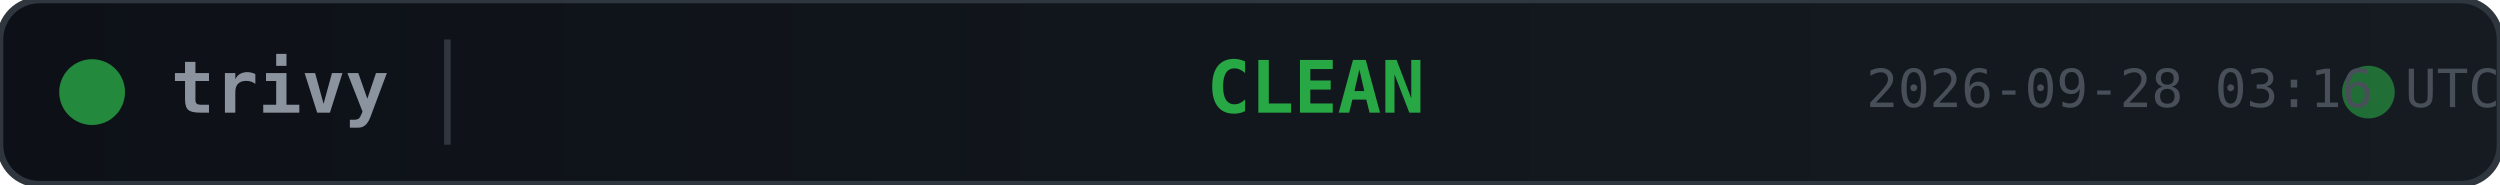
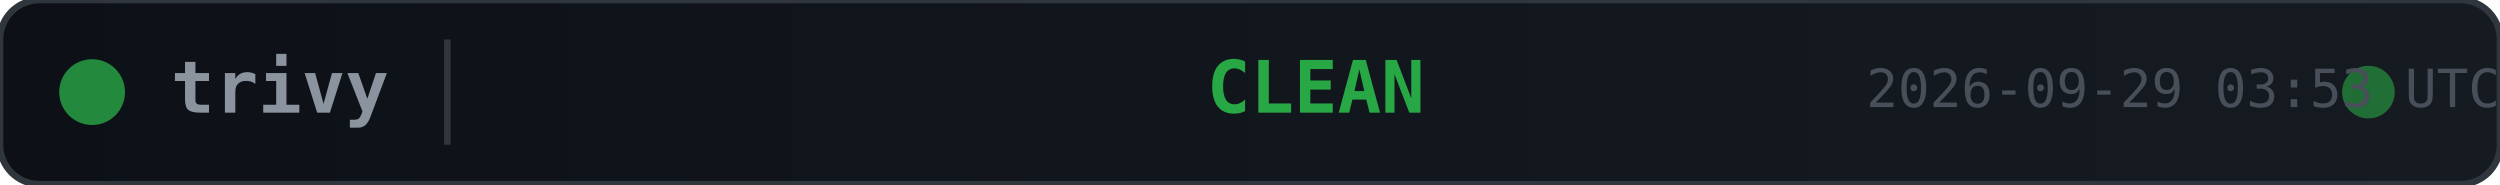
<svg xmlns="http://www.w3.org/2000/svg" width="380" height="28">
  <defs>
    <linearGradient id="bg" x1="0" y1="0" x2="1" y2="0">
      <stop offset="0%" stop-color="#0d1117" />
      <stop offset="100%" stop-color="#161b22" />
    </linearGradient>
  </defs>
  <rect width="380" height="28" rx="6" fill="url(#bg)" stroke="#30363d" stroke-width="1" />
  <circle cx="14" cy="14" r="5" fill="#28a745" opacity="0.8">
    <animate attributeName="opacity" values="0.8;0.4;0.8" dur="2s" repeatCount="indefinite" />
  </circle>
  <text x="26" y="14" fill="#8b949e" font-family="monospace" font-size="11" font-weight="600" dominant-baseline="middle">trivy</text>
  <line x1="68" y1="6" x2="68" y2="22" stroke="#30363d" stroke-width="1" />
  <text x="200" y="14" fill="#28a745" font-family="monospace" font-size="11" font-weight="700" text-anchor="middle" dominant-baseline="middle">CLEAN</text>
  <circle cx="360" cy="14" r="4" fill="#28a745" opacity="0.6">
    <animate attributeName="r" values="4;6;4" dur="1.5s" repeatCount="indefinite" />
    <animate attributeName="opacity" values="0.6;0.2;0.6" dur="1.5s" repeatCount="indefinite" />
  </circle>
-   <text x="380" y="14" fill="#484f58" font-family="monospace" font-size="8" text-anchor="end" dominant-baseline="middle">2026-09-28 03:16 UTC</text>
+   <text x="380" y="14" fill="#484f58" font-family="monospace" font-size="8" text-anchor="end" dominant-baseline="middle">2026-09-29 03:53 UTC</text>
</svg>
